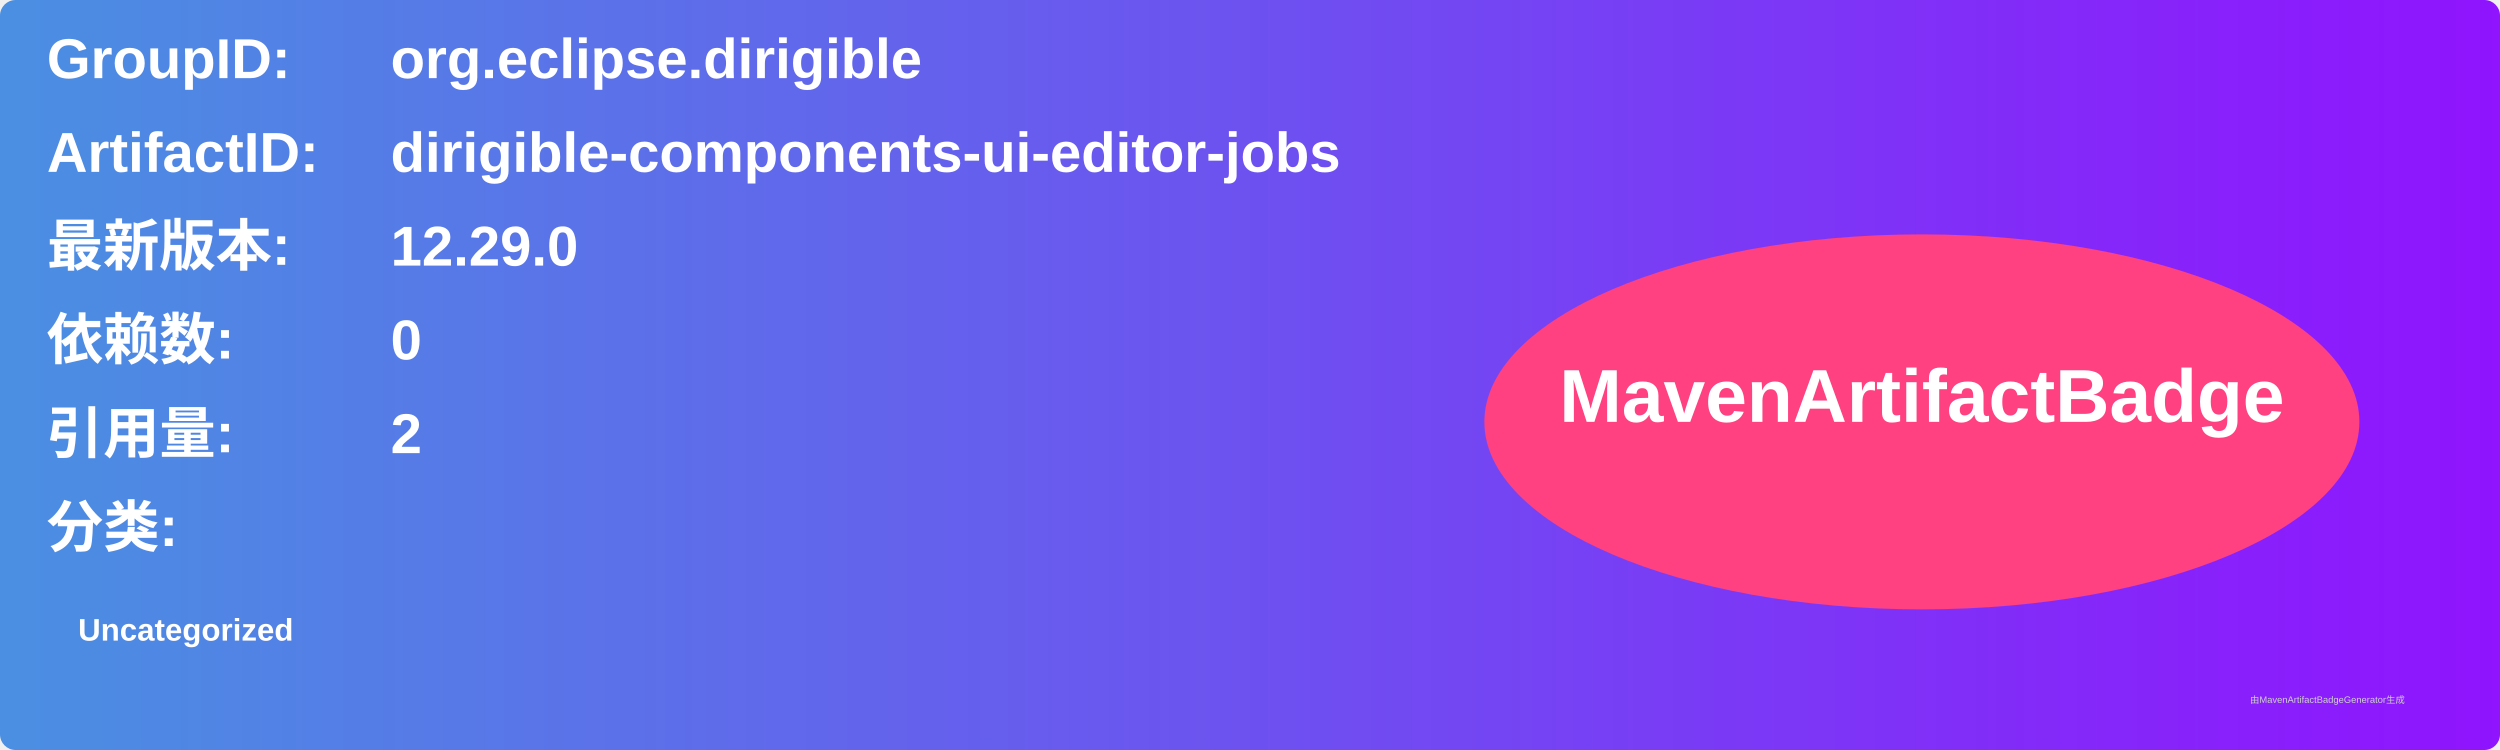
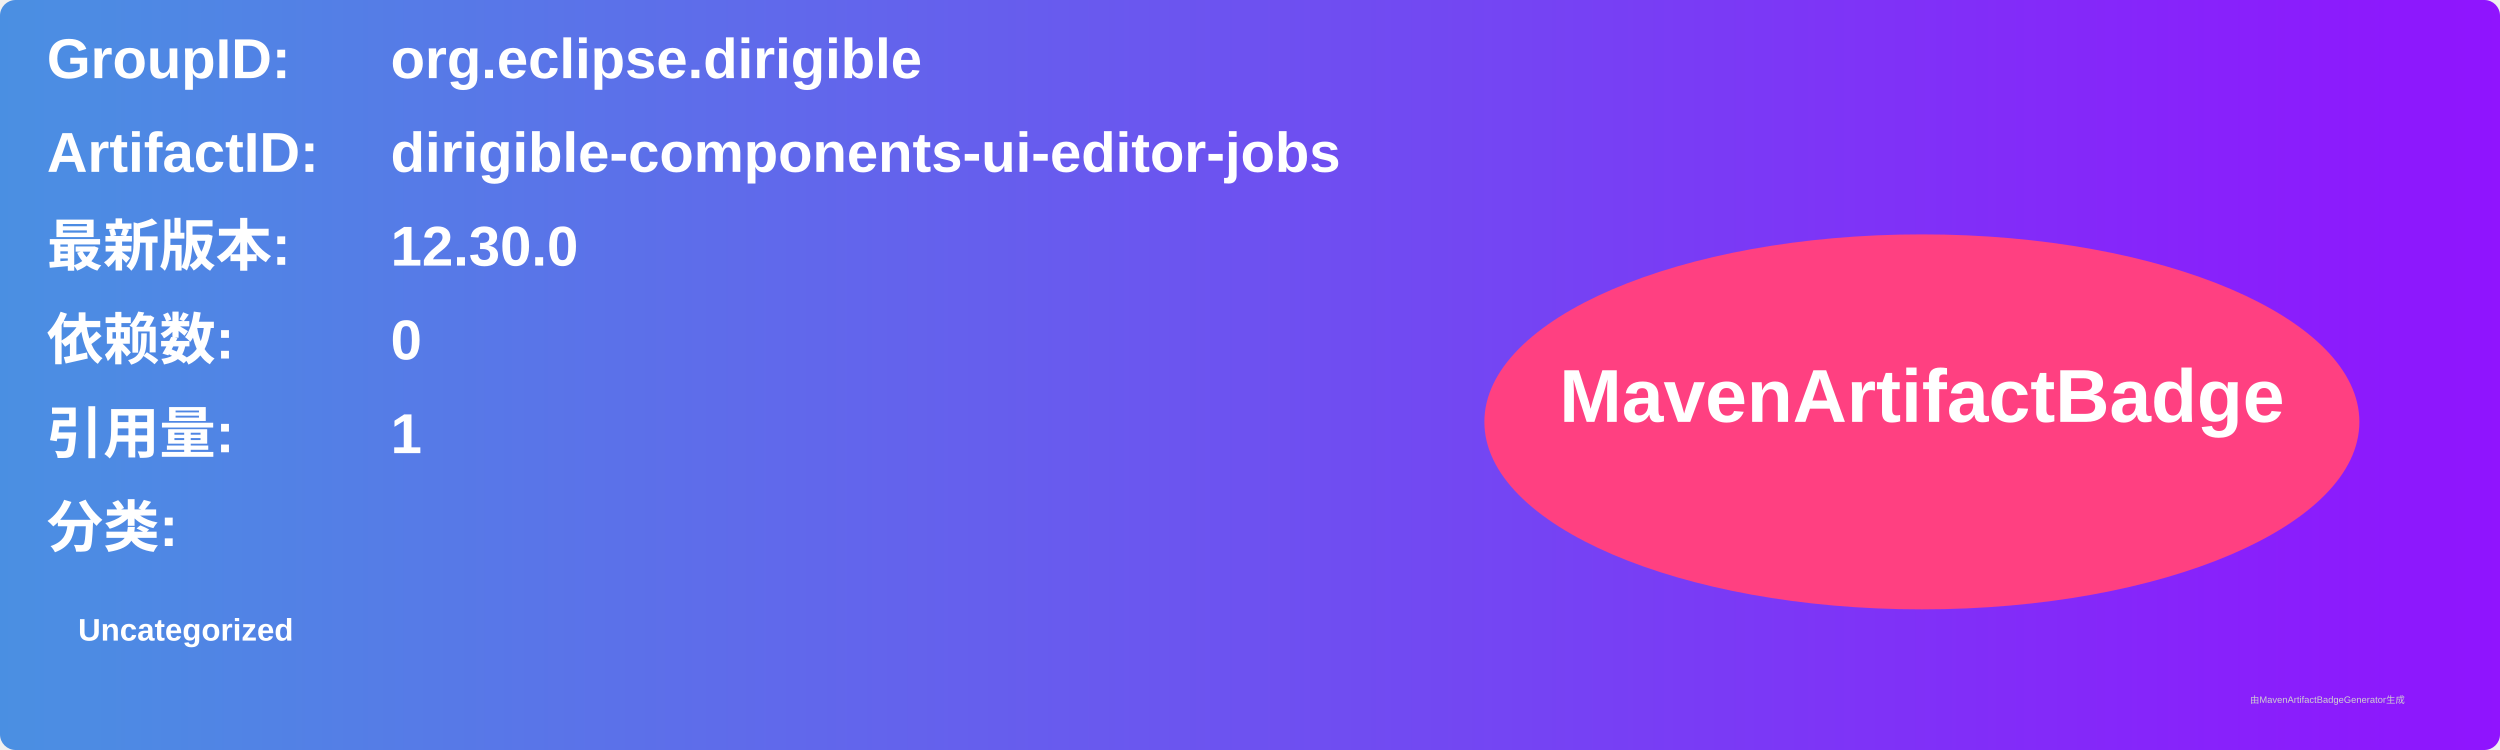
<svg xmlns="http://www.w3.org/2000/svg" width="800" height="240" viewBox="0 0 800 240">
  <linearGradient id="grad" x1="0%" y1="0%" x2="100%" y2="0%">
    <stop offset="0%" stop-color="#4a90e2" />
    <stop offset="100%" stop-color="#9013fe" />
  </linearGradient>
  <rect width="100%" height="100%" rx="5" ry="5" fill="url(#grad)" />
  <g transform="translate(15, 15)">
    <text x="0" y="10" font-family="Arial" font-size="18" fill="white" font-weight="bold" width="260">GroupID:</text>
    <text x="110" y="10" font-family="Arial" font-size="18" fill="white" font-weight="bold" width="460">org.eclipse.dirigible</text>
    <text x="0" y="40" font-family="Arial" font-size="18" fill="white" font-weight="bold" width="260">ArtifactID:</text>
    <text x="110" y="40" font-family="Arial" font-size="18" fill="white" font-weight="bold" width="460">dirigible-components-ui-editor-jobs</text>
    <text x="0" y="70" font-family="Arial" font-size="18" fill="white" font-weight="bold">最新版本:</text>
    <text x="110" y="70" font-family="Arial" font-size="18" fill="white" font-weight="bold">
-       <tspan font-weight="bold">12.29.0</tspan>
+       <tspan font-weight="bold">12.30.0</tspan>
    </text>
    <text x="0" y="100" font-family="Arial" font-size="18" fill="white" font-weight="bold">依赖数: </text>
    <text x="110" y="100" font-family="Arial" font-size="18" fill="white">
      <tspan font-weight="bold">0</tspan>
    </text>
    <text x="0" y="130" font-family="Arial" font-size="18" fill="white" font-weight="bold">引用量: </text>
    <text x="110" y="130" font-family="Arial" font-size="18" fill="white">
-       <tspan font-weight="bold">2</tspan>
+       <tspan font-weight="bold">1</tspan>
    </text>
    <text x="0" y="160" font-family="Arial" font-size="18" fill="white" font-weight="bold">分类:</text>
    <text x="10" y="190" font-family="Arial" font-size="10" fill="white">
      <tspan font-weight="bold">Uncategorized</tspan>
    </text>
    <ellipse cx="600" cy="120" rx="140" ry="60" fill="#ff4081" />
    <text x="600" y="120" text-anchor="middle" font-family="Arial" font-size="24" fill="white" font-weight="bold">MavenArtifactBadge</text>
  </g>
  <text x="720" y="225" font-family="Arial" font-size="3" fill="#d0d0d0">由MavenArtifactBadgeGenerator生成</text>
</svg>
